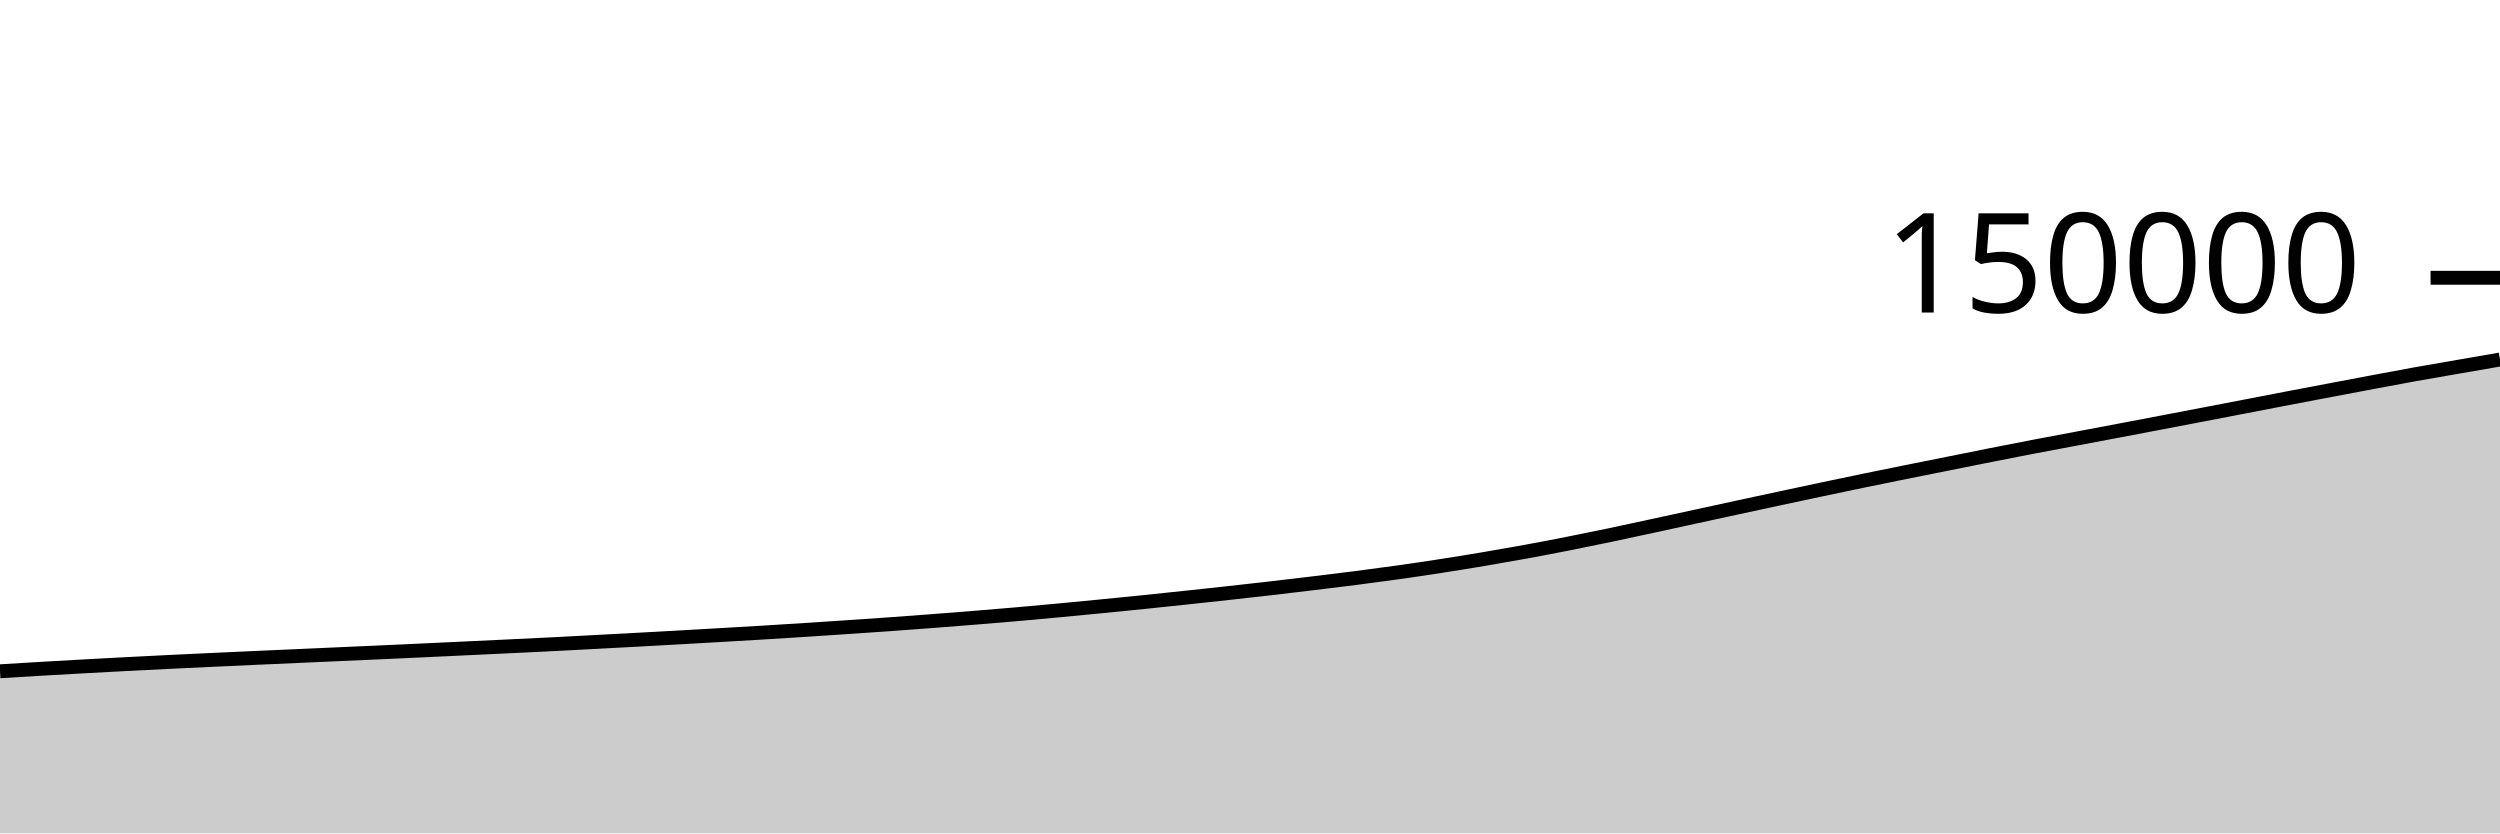
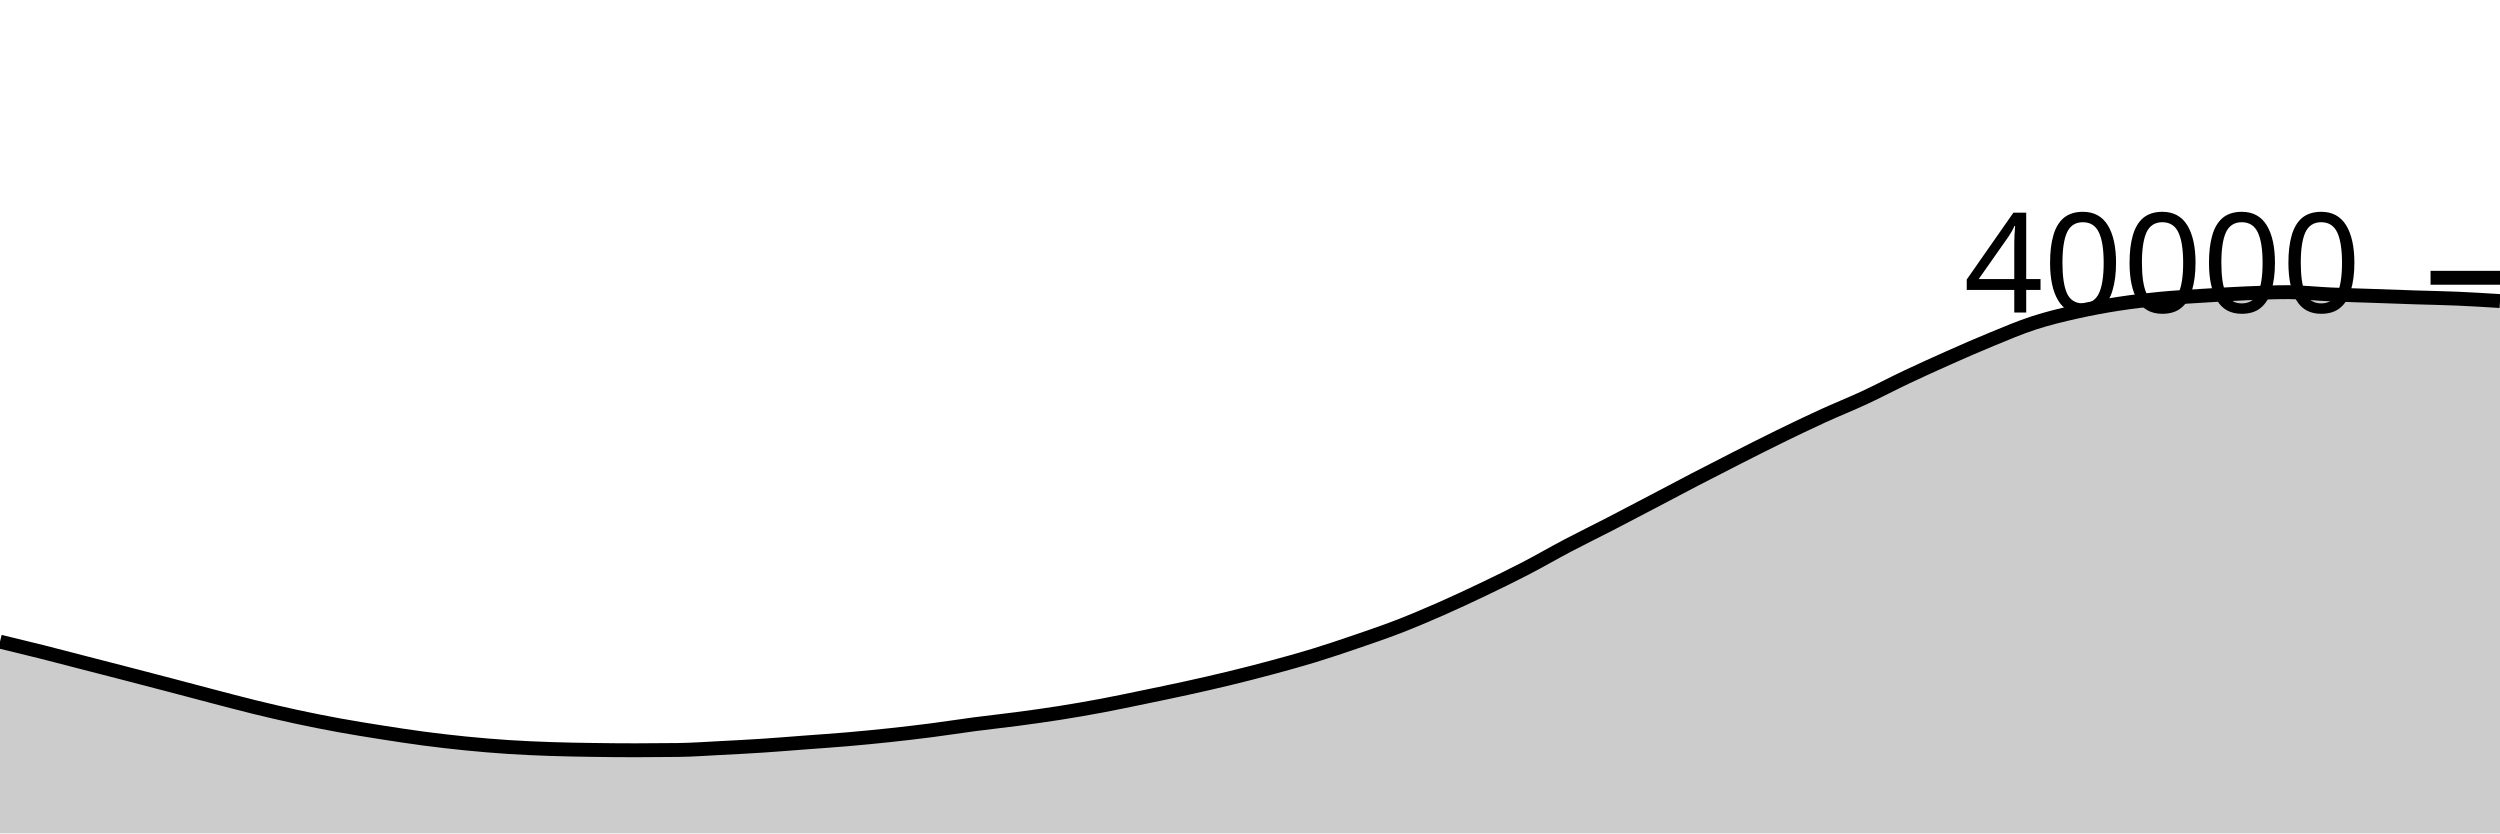
<svg xmlns="http://www.w3.org/2000/svg" viewBox="0 0 180 60">
  <g transform="translate(0,20)">
-     <path class="area" fill="rgba(0, 0, 0, 0.2)" d="M0,28.332C1.017,28.269,2.034,28.206,3.051,28.147C4.068,28.087,5.085,28.031,6.102,27.975C7.119,27.919,8.136,27.864,9.153,27.811C10.169,27.758,11.186,27.706,12.203,27.657C13.22,27.607,14.237,27.56,15.254,27.513C16.271,27.466,17.288,27.419,18.305,27.373C19.322,27.327,20.339,27.284,21.356,27.238C22.373,27.193,23.39,27.146,24.407,27.101C25.424,27.055,26.441,27.011,27.458,26.966C28.475,26.92,29.492,26.873,30.508,26.826C31.525,26.779,32.542,26.73,33.559,26.682C34.576,26.634,35.593,26.586,36.61,26.538C37.627,26.489,38.644,26.441,39.661,26.39C40.678,26.338,41.695,26.284,42.712,26.23C43.729,26.177,44.746,26.122,45.763,26.067C46.78,26.012,47.797,25.956,48.814,25.899C49.831,25.841,50.847,25.783,51.864,25.724C52.881,25.665,53.898,25.608,54.915,25.546C55.932,25.485,56.949,25.421,57.966,25.355C58.983,25.29,60,25.221,61.017,25.153C62.034,25.084,63.051,25.017,64.068,24.944C65.085,24.872,66.102,24.796,67.119,24.718C68.136,24.641,69.153,24.561,70.169,24.478C71.186,24.396,72.203,24.312,73.22,24.223C74.237,24.134,75.254,24.04,76.271,23.945C77.288,23.849,78.305,23.75,79.322,23.651C80.339,23.551,81.356,23.451,82.373,23.347C83.39,23.243,84.407,23.134,85.424,23.026C86.441,22.917,87.458,22.809,88.475,22.697C89.492,22.585,90.508,22.471,91.525,22.353C92.542,22.236,93.559,22.115,94.576,21.992C95.593,21.869,96.61,21.747,97.627,21.616C98.644,21.485,99.661,21.349,100.678,21.206C101.695,21.062,102.712,20.912,103.729,20.754C104.746,20.597,105.763,20.432,106.78,20.261C107.797,20.089,108.814,19.911,109.831,19.726C110.847,19.54,111.864,19.346,112.881,19.145C113.898,18.945,114.915,18.736,115.932,18.523C116.949,18.31,117.966,18.087,118.983,17.868C120,17.648,121.017,17.426,122.034,17.205C123.051,16.984,124.068,16.762,125.085,16.542C126.102,16.322,127.119,16.103,128.136,15.885C129.153,15.668,130.169,15.45,131.186,15.235C132.203,15.021,133.22,14.806,134.237,14.596C135.254,14.386,136.271,14.18,137.288,13.975C138.305,13.77,139.322,13.568,140.339,13.365C141.356,13.161,142.373,12.954,143.39,12.753C144.407,12.552,145.424,12.353,146.441,12.158C147.458,11.964,148.475,11.775,149.492,11.583C150.508,11.392,151.525,11.2,152.542,11.007C153.559,10.815,154.576,10.621,155.593,10.427C156.61,10.233,157.627,10.038,158.644,9.843C159.661,9.648,160.678,9.453,161.695,9.257C162.712,9.061,163.729,8.862,164.746,8.668C165.763,8.473,166.78,8.281,167.797,8.088C168.814,7.896,169.831,7.702,170.847,7.511C171.864,7.321,172.881,7.127,173.898,6.944C174.915,6.761,175.932,6.59,176.949,6.413C177.966,6.237,178.983,6.061,180,5.885L180,40C178.983,40,177.966,40,176.949,40C175.932,40,174.915,40,173.898,40C172.881,40,171.864,40,170.847,40C169.831,40,168.814,40,167.797,40C166.78,40,165.763,40,164.746,40C163.729,40,162.712,40,161.695,40C160.678,40,159.661,40,158.644,40C157.627,40,156.61,40,155.593,40C154.576,40,153.559,40,152.542,40C151.525,40,150.508,40,149.492,40C148.475,40,147.458,40,146.441,40C145.424,40,144.407,40,143.39,40C142.373,40,141.356,40,140.339,40C139.322,40,138.305,40,137.288,40C136.271,40,135.254,40,134.237,40C133.22,40,132.203,40,131.186,40C130.169,40,129.153,40,128.136,40C127.119,40,126.102,40,125.085,40C124.068,40,123.051,40,122.034,40C121.017,40,120,40,118.983,40C117.966,40,116.949,40,115.932,40C114.915,40,113.898,40,112.881,40C111.864,40,110.847,40,109.831,40C108.814,40,107.797,40,106.78,40C105.763,40,104.746,40,103.729,40C102.712,40,101.695,40,100.678,40C99.661,40,98.644,40,97.627,40C96.61,40,95.593,40,94.576,40C93.559,40,92.542,40,91.525,40C90.508,40,89.492,40,88.475,40C87.458,40,86.441,40,85.424,40C84.407,40,83.39,40,82.373,40C81.356,40,80.339,40,79.322,40C78.305,40,77.288,40,76.271,40C75.254,40,74.237,40,73.22,40C72.203,40,71.186,40,70.169,40C69.153,40,68.136,40,67.119,40C66.102,40,65.085,40,64.068,40C63.051,40,62.034,40,61.017,40C60,40,58.983,40,57.966,40C56.949,40,55.932,40,54.915,40C53.898,40,52.881,40,51.864,40C50.847,40,49.831,40,48.814,40C47.797,40,46.78,40,45.763,40C44.746,40,43.729,40,42.712,40C41.695,40,40.678,40,39.661,40C38.644,40,37.627,40,36.61,40C35.593,40,34.576,40,33.559,40C32.542,40,31.525,40,30.508,40C29.492,40,28.475,40,27.458,40C26.441,40,25.424,40,24.407,40C23.39,40,22.373,40,21.356,40C20.339,40,19.322,40,18.305,40C17.288,40,16.271,40,15.254,40C14.237,40,13.22,40,12.203,40C11.186,40,10.169,40,9.153,40C8.136,40,7.119,40,6.102,40C5.085,40,4.068,40,3.051,40C2.034,40,1.017,40,0,40Z" />
-     <path class="line" stroke="black" fill="none" d="M0,28.332C1.017,28.269,2.034,28.206,3.051,28.147C4.068,28.087,5.085,28.031,6.102,27.975C7.119,27.919,8.136,27.864,9.153,27.811C10.169,27.758,11.186,27.706,12.203,27.657C13.22,27.607,14.237,27.56,15.254,27.513C16.271,27.466,17.288,27.419,18.305,27.373C19.322,27.327,20.339,27.284,21.356,27.238C22.373,27.193,23.39,27.146,24.407,27.101C25.424,27.055,26.441,27.011,27.458,26.966C28.475,26.92,29.492,26.873,30.508,26.826C31.525,26.779,32.542,26.73,33.559,26.682C34.576,26.634,35.593,26.586,36.61,26.538C37.627,26.489,38.644,26.441,39.661,26.39C40.678,26.338,41.695,26.284,42.712,26.23C43.729,26.177,44.746,26.122,45.763,26.067C46.78,26.012,47.797,25.956,48.814,25.899C49.831,25.841,50.847,25.783,51.864,25.724C52.881,25.665,53.898,25.608,54.915,25.546C55.932,25.485,56.949,25.421,57.966,25.355C58.983,25.29,60,25.221,61.017,25.153C62.034,25.084,63.051,25.017,64.068,24.944C65.085,24.872,66.102,24.796,67.119,24.718C68.136,24.641,69.153,24.561,70.169,24.478C71.186,24.396,72.203,24.312,73.22,24.223C74.237,24.134,75.254,24.04,76.271,23.945C77.288,23.849,78.305,23.75,79.322,23.651C80.339,23.551,81.356,23.451,82.373,23.347C83.39,23.243,84.407,23.134,85.424,23.026C86.441,22.917,87.458,22.809,88.475,22.697C89.492,22.585,90.508,22.471,91.525,22.353C92.542,22.236,93.559,22.115,94.576,21.992C95.593,21.869,96.61,21.747,97.627,21.616C98.644,21.485,99.661,21.349,100.678,21.206C101.695,21.062,102.712,20.912,103.729,20.754C104.746,20.597,105.763,20.432,106.78,20.261C107.797,20.089,108.814,19.911,109.831,19.726C110.847,19.54,111.864,19.346,112.881,19.145C113.898,18.945,114.915,18.736,115.932,18.523C116.949,18.31,117.966,18.087,118.983,17.868C120,17.648,121.017,17.426,122.034,17.205C123.051,16.984,124.068,16.762,125.085,16.542C126.102,16.322,127.119,16.103,128.136,15.885C129.153,15.668,130.169,15.45,131.186,15.235C132.203,15.021,133.22,14.806,134.237,14.596C135.254,14.386,136.271,14.18,137.288,13.975C138.305,13.77,139.322,13.568,140.339,13.365C141.356,13.161,142.373,12.954,143.39,12.753C144.407,12.552,145.424,12.353,146.441,12.158C147.458,11.964,148.475,11.775,149.492,11.583C150.508,11.392,151.525,11.2,152.542,11.007C153.559,10.815,154.576,10.621,155.593,10.427C156.61,10.233,157.627,10.038,158.644,9.843C159.661,9.648,160.678,9.453,161.695,9.257C162.712,9.061,163.729,8.862,164.746,8.668C165.763,8.473,166.78,8.281,167.797,8.088C168.814,7.896,169.831,7.702,170.847,7.511C171.864,7.321,172.881,7.127,173.898,6.944C174.915,6.761,175.932,6.59,176.949,6.413C177.966,6.237,178.983,6.061,180,5.885" />
+     <path class="area" fill="rgba(0, 0, 0, 0.2)" d="M0,26.198C1.017,26.443,2.034,26.688,3.051,26.944C4.068,27.2,5.085,27.47,6.102,27.732C7.119,27.994,8.136,28.255,9.153,28.518C10.169,28.782,11.186,29.046,12.203,29.313C13.22,29.58,14.237,29.853,15.254,30.118C16.271,30.383,17.288,30.656,18.305,30.905C19.322,31.154,20.339,31.392,21.356,31.611C22.373,31.83,23.39,32.032,24.407,32.218C25.424,32.404,26.441,32.567,27.458,32.727C28.475,32.887,29.492,33.044,30.508,33.178C31.525,33.312,32.542,33.43,33.559,33.531C34.576,33.632,35.593,33.718,36.61,33.784C37.627,33.85,38.644,33.894,39.661,33.929C40.678,33.964,41.695,33.98,42.712,33.995C43.729,34.01,44.746,34.019,45.763,34.019C46.78,34.019,47.797,34.012,48.814,33.999C49.831,33.986,50.847,33.911,51.864,33.859C52.881,33.807,53.898,33.755,54.915,33.688C55.932,33.621,56.949,33.536,57.966,33.459C58.983,33.382,60,33.315,61.017,33.227C62.034,33.139,63.051,33.041,64.068,32.932C65.085,32.823,66.102,32.703,67.119,32.572C68.136,32.441,69.153,32.279,70.169,32.145C71.186,32.011,72.203,31.904,73.22,31.769C74.237,31.634,75.254,31.494,76.271,31.334C77.288,31.174,78.305,30.998,79.322,30.807C80.339,30.616,81.356,30.4,82.373,30.19C83.39,29.98,84.407,29.771,85.424,29.547C86.441,29.323,87.458,29.094,88.475,28.847C89.492,28.601,90.508,28.342,91.525,28.068C92.542,27.794,93.559,27.516,94.576,27.205C95.593,26.894,96.61,26.551,97.627,26.203C98.644,25.855,99.661,25.51,100.678,25.117C101.695,24.724,102.712,24.292,103.729,23.845C104.746,23.398,105.763,22.923,106.78,22.437C107.797,21.951,108.814,21.457,109.831,20.93C110.847,20.403,111.864,19.811,112.881,19.276C113.898,18.741,114.915,18.247,115.932,17.722C116.949,17.197,117.966,16.66,118.983,16.127C120,15.594,121.017,15.051,122.034,14.523C123.051,13.995,124.068,13.473,125.085,12.957C126.102,12.441,127.119,11.924,128.136,11.427C129.153,10.93,130.169,10.441,131.186,9.975C132.203,9.509,133.22,9.106,134.237,8.633C135.254,8.161,136.271,7.621,137.288,7.14C138.305,6.659,139.322,6.199,140.339,5.747C141.356,5.296,142.373,4.847,143.39,4.431C144.407,4.014,145.424,3.579,146.441,3.248C147.458,2.917,148.475,2.675,149.492,2.446C150.508,2.217,151.525,2.03,152.542,1.873C153.559,1.716,154.576,1.601,155.593,1.504C156.61,1.407,157.627,1.355,158.644,1.291C159.661,1.227,160.678,1.164,161.695,1.121C162.712,1.078,163.729,1.034,164.746,1.034C165.763,1.034,166.78,1.153,167.797,1.198C168.814,1.243,169.831,1.268,170.847,1.304C171.864,1.339,172.881,1.378,173.898,1.411C174.915,1.444,175.932,1.46,176.949,1.504C177.966,1.548,178.983,1.612,180,1.676L180,40C178.983,40,177.966,40,176.949,40C175.932,40,174.915,40,173.898,40C172.881,40,171.864,40,170.847,40C169.831,40,168.814,40,167.797,40C166.78,40,165.763,40,164.746,40C163.729,40,162.712,40,161.695,40C160.678,40,159.661,40,158.644,40C157.627,40,156.61,40,155.593,40C154.576,40,153.559,40,152.542,40C151.525,40,150.508,40,149.492,40C148.475,40,147.458,40,146.441,40C145.424,40,144.407,40,143.39,40C142.373,40,141.356,40,140.339,40C139.322,40,138.305,40,137.288,40C136.271,40,135.254,40,134.237,40C133.22,40,132.203,40,131.186,40C130.169,40,129.153,40,128.136,40C127.119,40,126.102,40,125.085,40C124.068,40,123.051,40,122.034,40C121.017,40,120,40,118.983,40C117.966,40,116.949,40,115.932,40C114.915,40,113.898,40,112.881,40C111.864,40,110.847,40,109.831,40C108.814,40,107.797,40,106.78,40C105.763,40,104.746,40,103.729,40C102.712,40,101.695,40,100.678,40C99.661,40,98.644,40,97.627,40C96.61,40,95.593,40,94.576,40C93.559,40,92.542,40,91.525,40C90.508,40,89.492,40,88.475,40C87.458,40,86.441,40,85.424,40C84.407,40,83.39,40,82.373,40C81.356,40,80.339,40,79.322,40C78.305,40,77.288,40,76.271,40C75.254,40,74.237,40,73.22,40C72.203,40,71.186,40,70.169,40C69.153,40,68.136,40,67.119,40C66.102,40,65.085,40,64.068,40C63.051,40,62.034,40,61.017,40C60,40,58.983,40,57.966,40C56.949,40,55.932,40,54.915,40C53.898,40,52.881,40,51.864,40C50.847,40,49.831,40,48.814,40C47.797,40,46.78,40,45.763,40C44.746,40,43.729,40,42.712,40C41.695,40,40.678,40,39.661,40C38.644,40,37.627,40,36.61,40C35.593,40,34.576,40,33.559,40C32.542,40,31.525,40,30.508,40C29.492,40,28.475,40,27.458,40C26.441,40,25.424,40,24.407,40C23.39,40,22.373,40,21.356,40C20.339,40,19.322,40,18.305,40C17.288,40,16.271,40,15.254,40C14.237,40,13.22,40,12.203,40C11.186,40,10.169,40,9.153,40C8.136,40,7.119,40,6.102,40C5.085,40,4.068,40,3.051,40C2.034,40,1.017,40,0,40Z" />
+     <path class="line" stroke="black" fill="none" d="M0,26.198C1.017,26.443,2.034,26.688,3.051,26.944C4.068,27.2,5.085,27.47,6.102,27.732C7.119,27.994,8.136,28.255,9.153,28.518C10.169,28.782,11.186,29.046,12.203,29.313C13.22,29.58,14.237,29.853,15.254,30.118C16.271,30.383,17.288,30.656,18.305,30.905C19.322,31.154,20.339,31.392,21.356,31.611C22.373,31.83,23.39,32.032,24.407,32.218C25.424,32.404,26.441,32.567,27.458,32.727C28.475,32.887,29.492,33.044,30.508,33.178C31.525,33.312,32.542,33.43,33.559,33.531C34.576,33.632,35.593,33.718,36.61,33.784C37.627,33.85,38.644,33.894,39.661,33.929C40.678,33.964,41.695,33.98,42.712,33.995C43.729,34.01,44.746,34.019,45.763,34.019C46.78,34.019,47.797,34.012,48.814,33.999C49.831,33.986,50.847,33.911,51.864,33.859C52.881,33.807,53.898,33.755,54.915,33.688C55.932,33.621,56.949,33.536,57.966,33.459C58.983,33.382,60,33.315,61.017,33.227C62.034,33.139,63.051,33.041,64.068,32.932C65.085,32.823,66.102,32.703,67.119,32.572C68.136,32.441,69.153,32.279,70.169,32.145C71.186,32.011,72.203,31.904,73.22,31.769C74.237,31.634,75.254,31.494,76.271,31.334C77.288,31.174,78.305,30.998,79.322,30.807C80.339,30.616,81.356,30.4,82.373,30.19C83.39,29.98,84.407,29.771,85.424,29.547C86.441,29.323,87.458,29.094,88.475,28.847C89.492,28.601,90.508,28.342,91.525,28.068C92.542,27.794,93.559,27.516,94.576,27.205C95.593,26.894,96.61,26.551,97.627,26.203C98.644,25.855,99.661,25.51,100.678,25.117C101.695,24.724,102.712,24.292,103.729,23.845C104.746,23.398,105.763,22.923,106.78,22.437C107.797,21.951,108.814,21.457,109.831,20.93C110.847,20.403,111.864,19.811,112.881,19.276C113.898,18.741,114.915,18.247,115.932,17.722C116.949,17.197,117.966,16.66,118.983,16.127C120,15.594,121.017,15.051,122.034,14.523C123.051,13.995,124.068,13.473,125.085,12.957C126.102,12.441,127.119,11.924,128.136,11.427C129.153,10.93,130.169,10.441,131.186,9.975C132.203,9.509,133.22,9.106,134.237,8.633C135.254,8.161,136.271,7.621,137.288,7.14C138.305,6.659,139.322,6.199,140.339,5.747C141.356,5.296,142.373,4.847,143.39,4.431C144.407,4.014,145.424,3.579,146.441,3.248C147.458,2.917,148.475,2.675,149.492,2.446C150.508,2.217,151.525,2.03,152.542,1.873C153.559,1.716,154.576,1.601,155.593,1.504C156.61,1.407,157.627,1.355,158.644,1.291C159.661,1.227,160.678,1.164,161.695,1.121C162.712,1.078,163.729,1.034,164.746,1.034C165.763,1.034,166.78,1.153,167.797,1.198C168.814,1.243,169.831,1.268,170.847,1.304C171.864,1.339,172.881,1.378,173.898,1.411C174.915,1.444,175.932,1.46,176.949,1.504C177.966,1.548,178.983,1.612,180,1.676" />
    <path class="axis-ceiling" stroke-width="1" stroke="black" fill="none" d="M175,0L180,0" />
-     <text class="axis-ceiling-label" font-family="sans-serif" text-anchor="end" font-size="10px" x="170" y="2.5">150000</text>
+     <text class="axis-ceiling-label" font-family="sans-serif" text-anchor="end" font-size="10px" x="170" y="2.5">40000</text>
  </g>
</svg>
